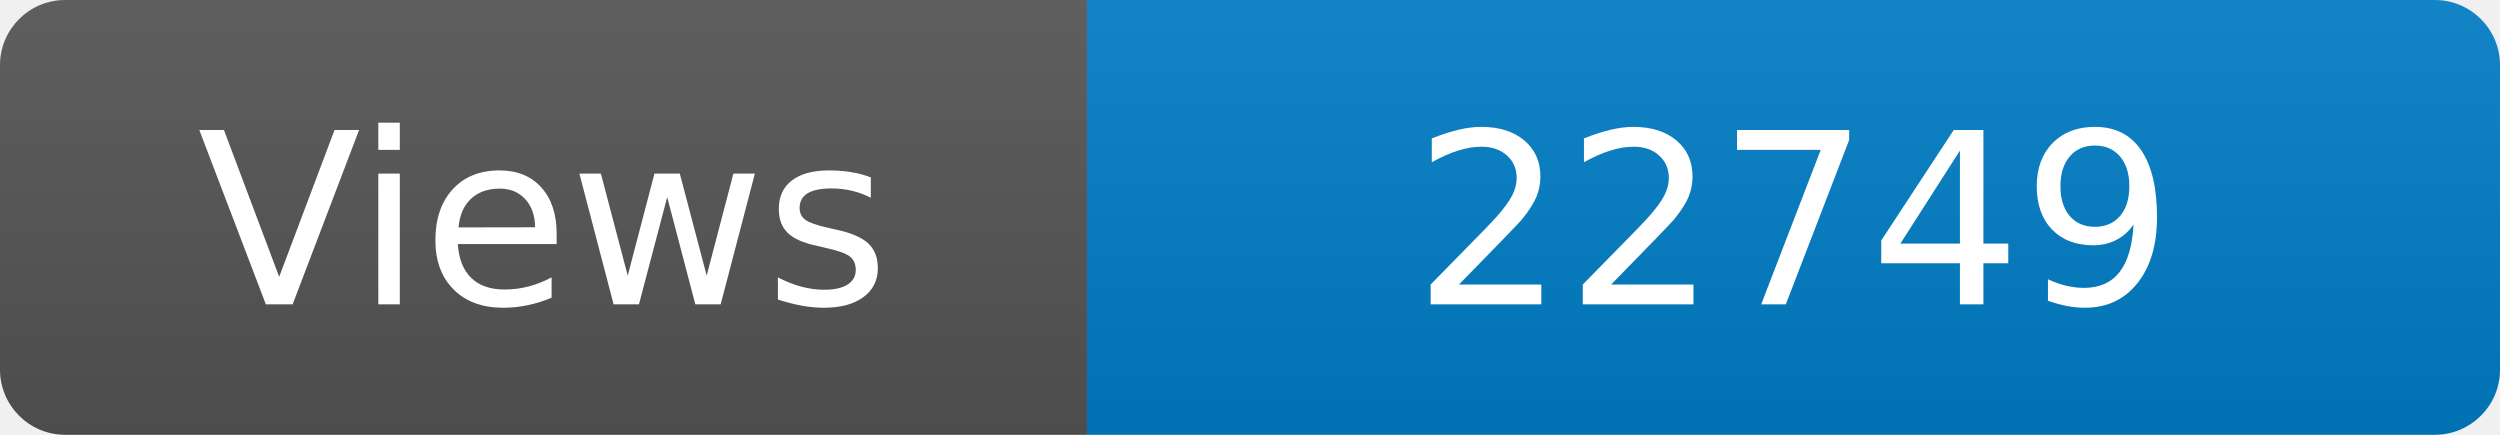
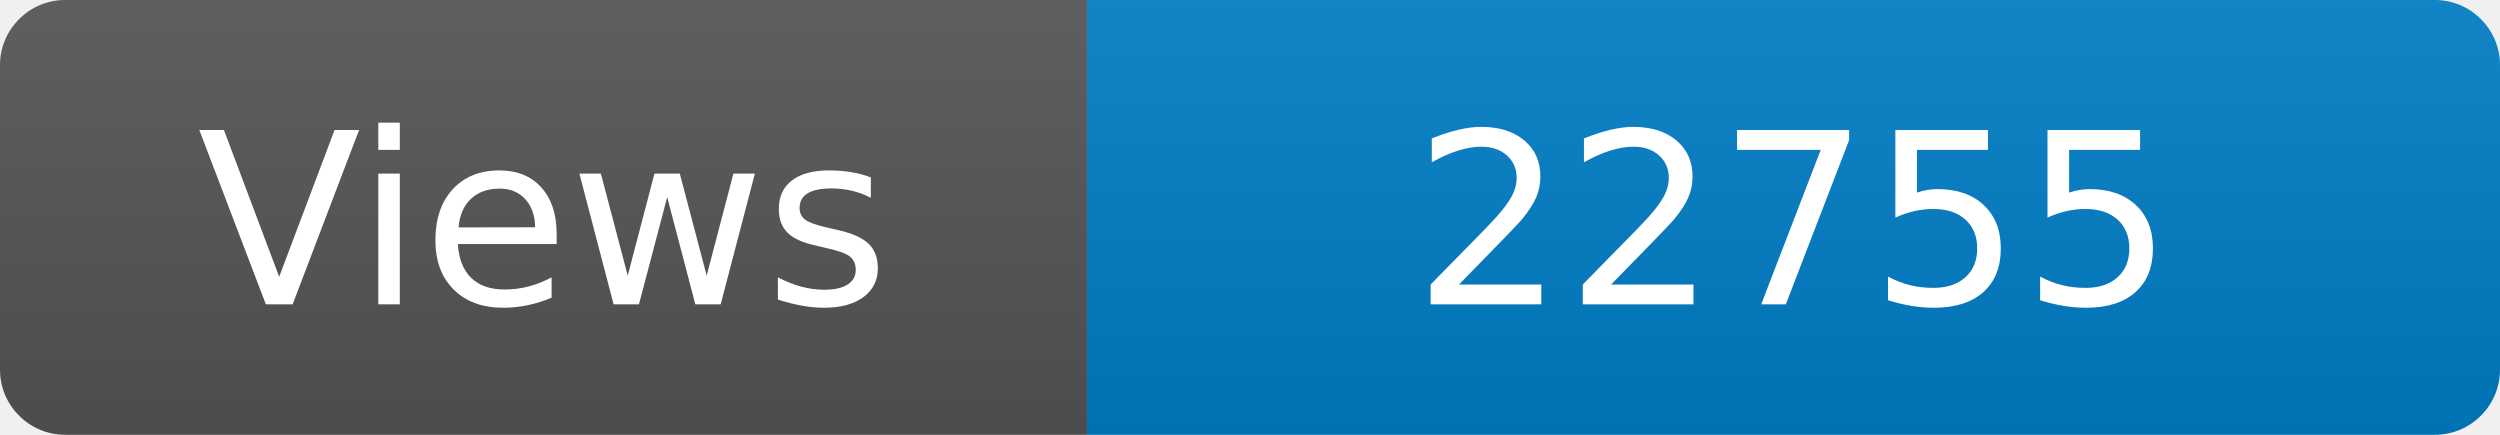
<svg xmlns="http://www.w3.org/2000/svg" width="115" height="20" role="img" aria-label="Maintained?: yes">
  <linearGradient id="s" x2="0" y2="100%">
    <stop offset="0" stop-color="#bbb" stop-opacity=".1" />
    <stop offset="1" stop-opacity=".1" />
  </linearGradient>
  <clipPath id="r">
    <rect width="115" height="20" rx="3" fill="#fff" />
  </clipPath>
  <g clip-path="url(#r)">
    <rect width="50" height="20" fill="#555" />
    <rect x="50" width="160" height="20" fill="#007ec6" />
    <rect width="115" height="20" fill="url(#s)" />
  </g>
  <g fill="#fff" text-anchor="middle" font-family="Verdana,Geneva,DejaVu Sans,sans-serif" font-size="110">
    <text x="250" y="140" transform="scale(.1)" fill="#fff">Views</text>
-     <text x="825" y="140" transform="scale(.1)" fill="#fff">22749</text>
+     <text x="825" y="140" transform="scale(.1)" fill="#fff">22755</text>
  </g>
</svg>
